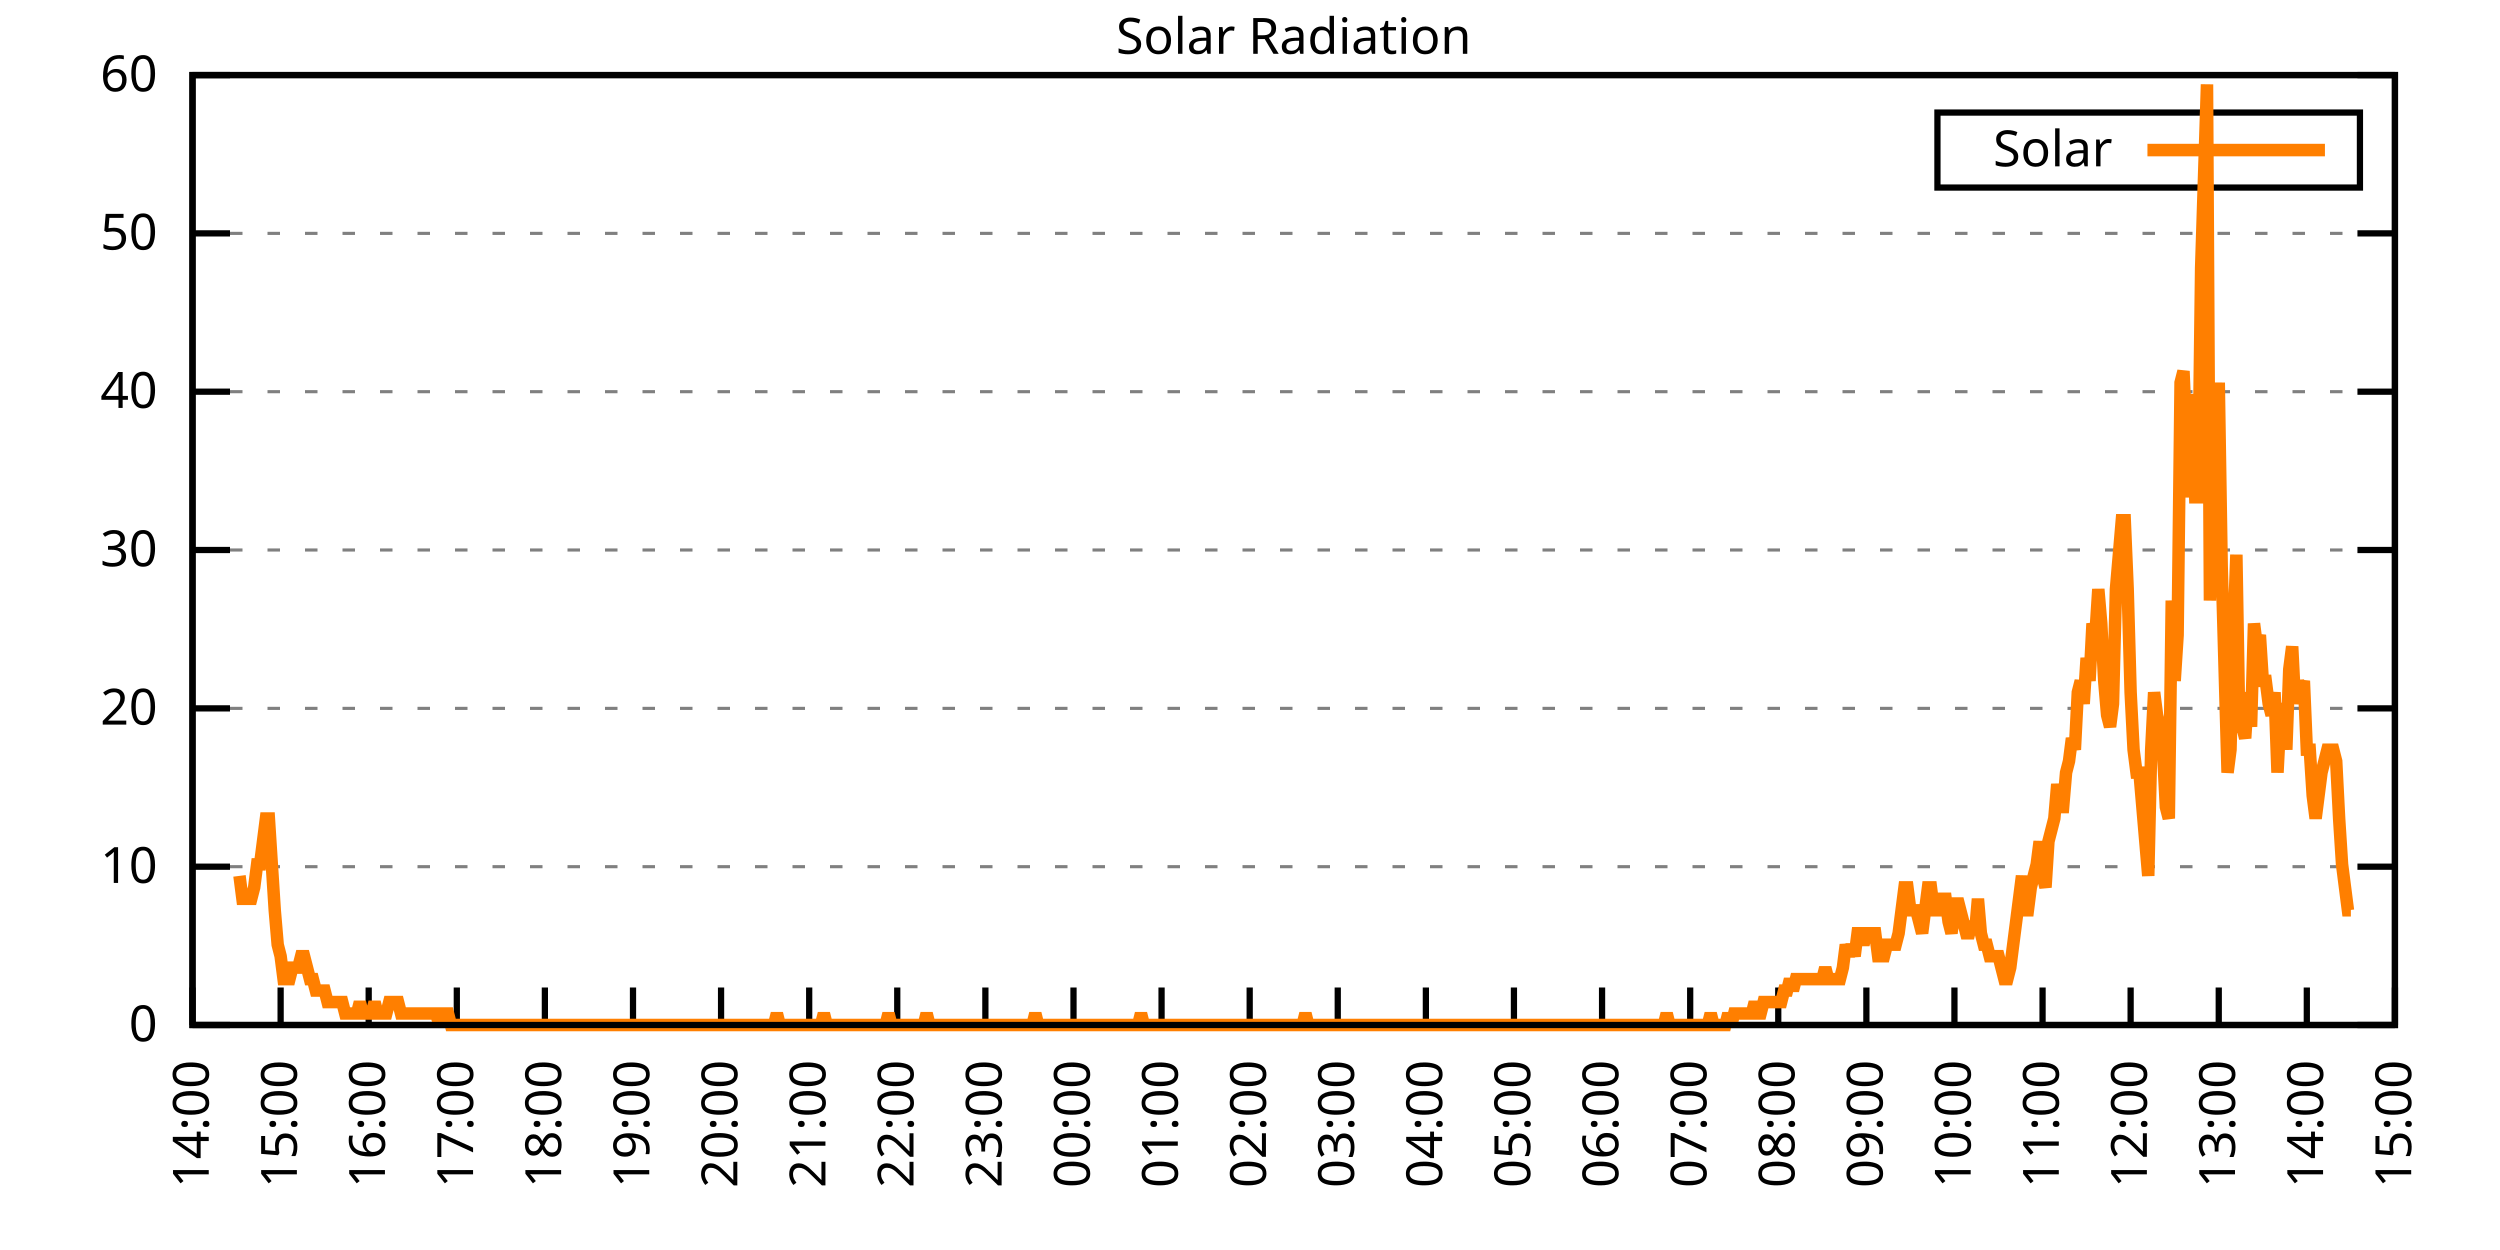
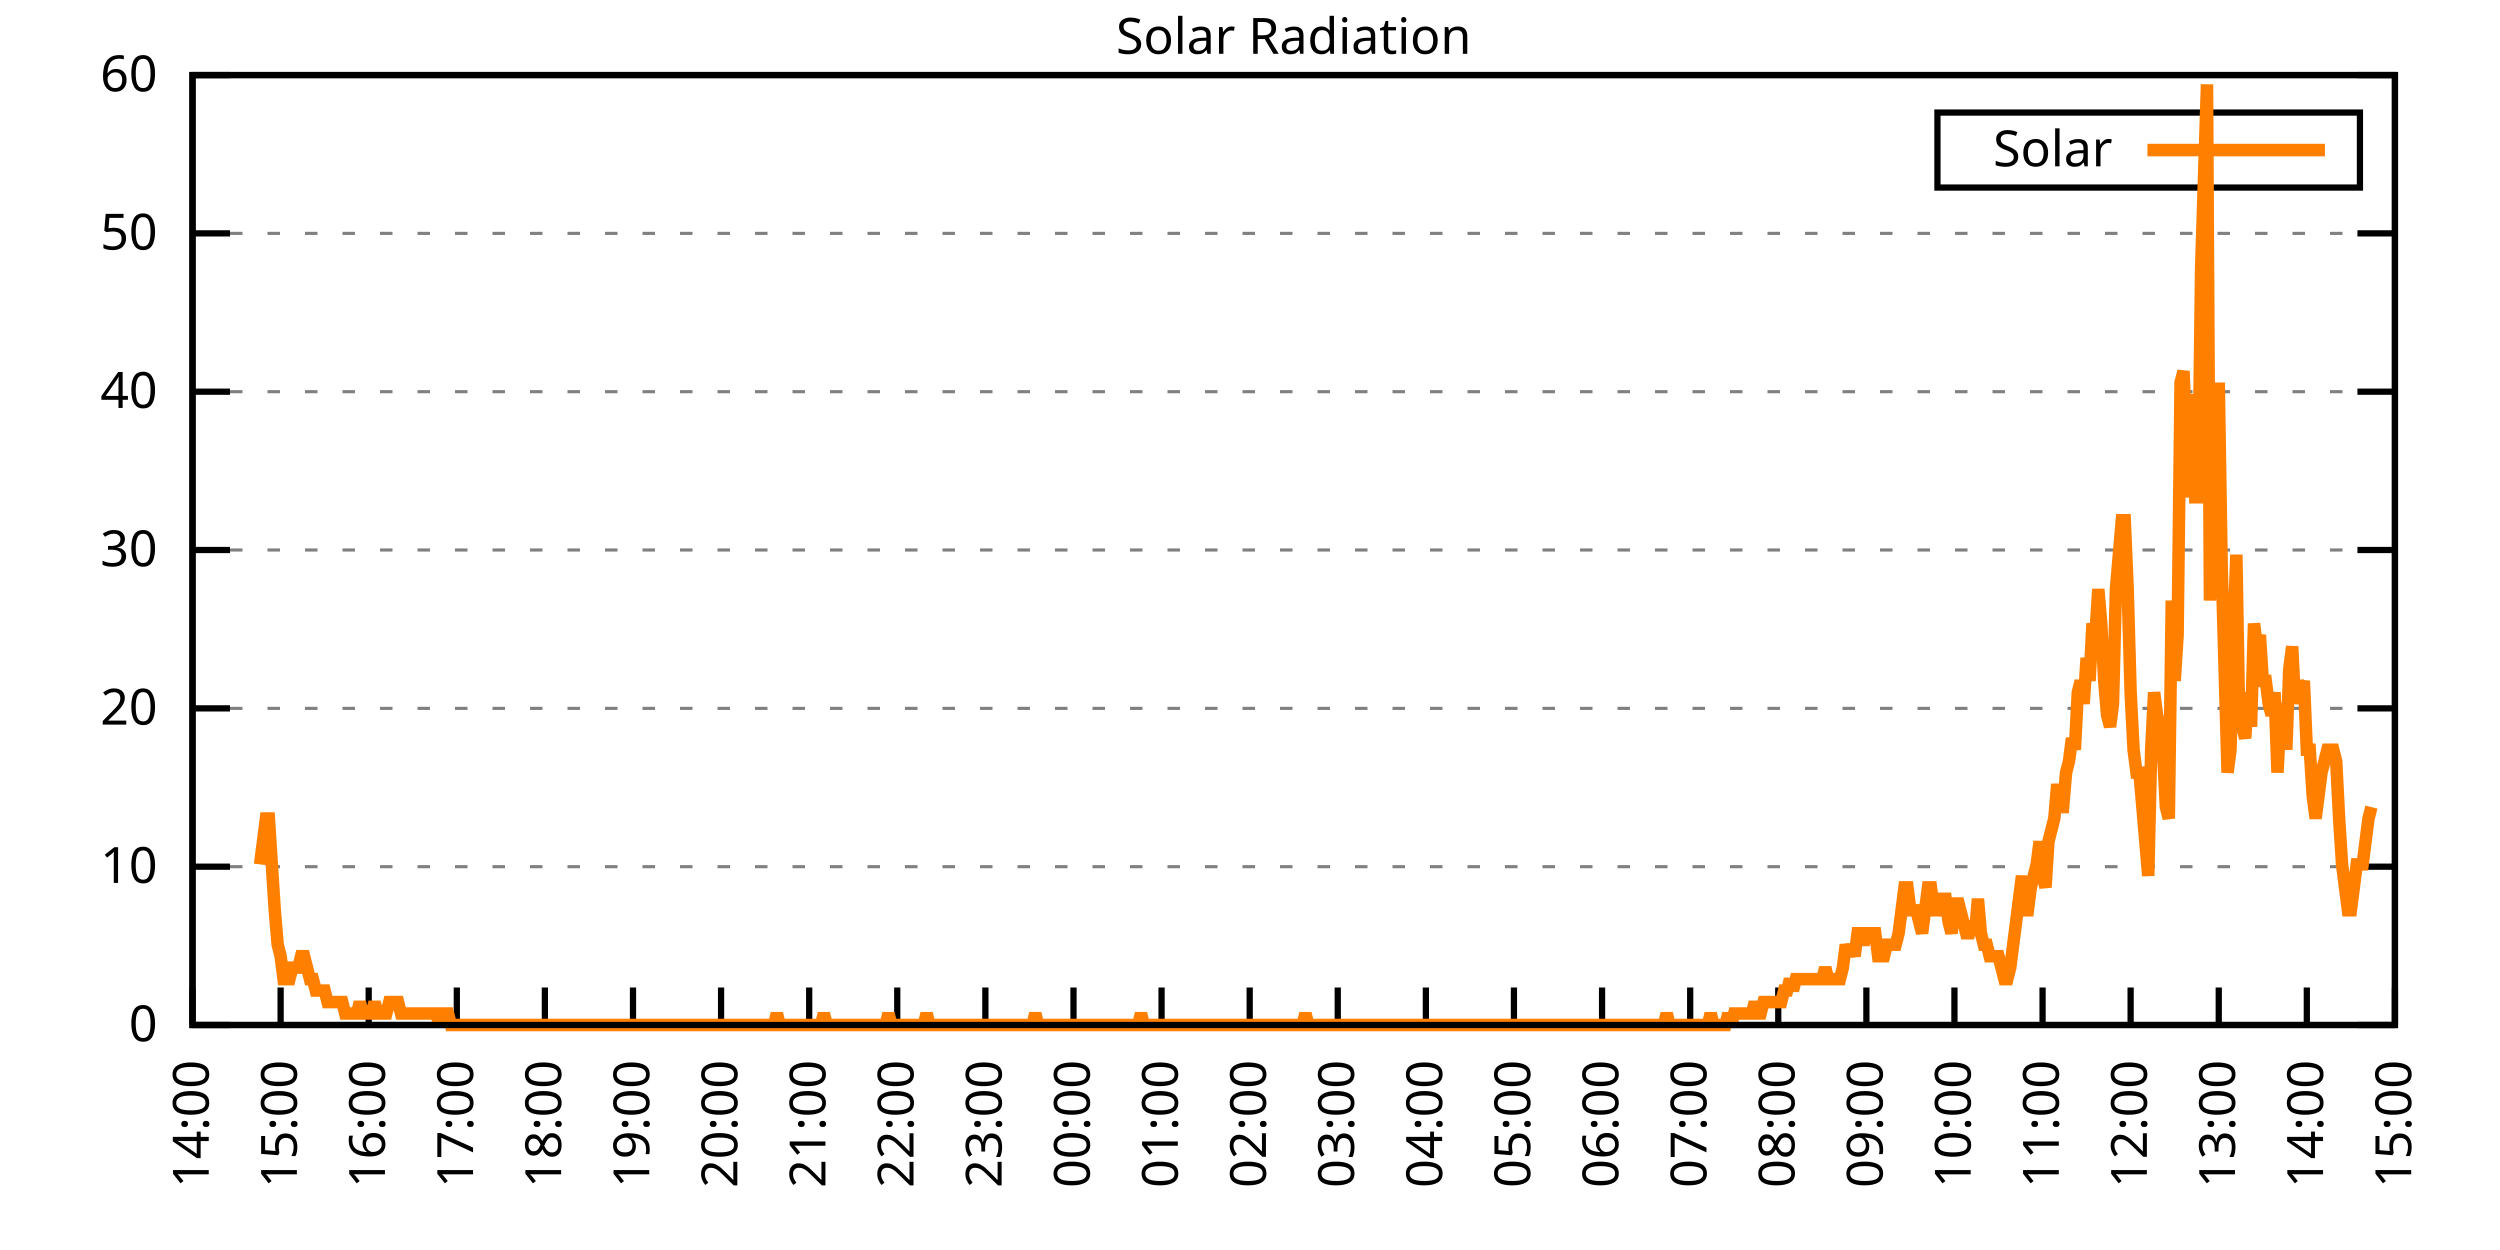
<svg xmlns="http://www.w3.org/2000/svg" xmlns:xlink="http://www.w3.org/1999/xlink" width="400" height="200" viewBox="0 0 400 200">
  <g id="gnuplot_canvas">
    <rect x="0" y="0" width="400" height="200" fill="none" />
    <defs>
      <circle id="gpDot" r="0.5" stroke-width="0.5" stroke="currentColor" />
      <path id="gpPt0" stroke-width="0.333" stroke="currentColor" d="M-1,0 h2 M0,-1 v2" />
      <path id="gpPt1" stroke-width="0.333" stroke="currentColor" d="M-1,-1 L1,1 M1,-1 L-1,1" />
      <path id="gpPt2" stroke-width="0.333" stroke="currentColor" d="M-1,0 L1,0 M0,-1 L0,1 M-1,-1 L1,1 M-1,1 L1,-1" />
      <rect id="gpPt3" stroke-width="0.333" stroke="currentColor" x="-1" y="-1" width="2" height="2" />
      <rect id="gpPt4" stroke-width="0.333" stroke="currentColor" fill="currentColor" x="-1" y="-1" width="2" height="2" />
      <circle id="gpPt5" stroke-width="0.333" stroke="currentColor" cx="0" cy="0" r="1" />
      <use xlink:href="#gpPt5" id="gpPt6" fill="currentColor" stroke="none" />
      <path id="gpPt7" stroke-width="0.333" stroke="currentColor" d="M0,-1.33 L-1.33,0.67 L1.33,0.67 z" />
      <use xlink:href="#gpPt7" id="gpPt8" fill="currentColor" stroke="none" />
      <use xlink:href="#gpPt7" id="gpPt9" stroke="currentColor" transform="rotate(180)" />
      <use xlink:href="#gpPt9" id="gpPt10" fill="currentColor" stroke="none" />
      <use xlink:href="#gpPt3" id="gpPt11" stroke="currentColor" transform="rotate(45)" />
      <use xlink:href="#gpPt11" id="gpPt12" fill="currentColor" stroke="none" />
      <path id="gpPt13" stroke-width="0.333" stroke="currentColor" d="M0,1.330 L1.265,0.411 L0.782,-1.067 L-0.782,-1.076 L-1.265,0.411 z" />
      <use xlink:href="#gpPt13" id="gpPt14" fill="currentColor" stroke="none" />
      <filter id="textbox" filterUnits="objectBoundingBox" x="0" y="0" height="1" width="1">
        <feFlood flood-color="white" flood-opacity="1" result="bgnd" />
        <feComposite in="SourceGraphic" in2="bgnd" operator="atop" />
      </filter>
      <filter id="greybox" filterUnits="objectBoundingBox" x="0" y="0" height="1" width="1">
        <feFlood flood-color="lightgrey" flood-opacity="1" result="grey" />
        <feComposite in="SourceGraphic" in2="grey" operator="atop" />
      </filter>
    </defs>
    <g fill="none" color="white" stroke="currentColor" stroke-width="1.00" stroke-linecap="butt" stroke-linejoin="miter">
</g>
    <g fill="none" color="black" stroke="currentColor" stroke-width="1.00" stroke-linecap="butt" stroke-linejoin="miter">
      <g stroke="none" shape-rendering="crispEdges">
        <polygon fill="rgb(255, 255, 255)" points="30.80,164.00 383.18,164.00 383.18,12.02 30.80,12.02 " />
      </g>
    </g>
    <g fill="none" color="black" stroke="currentColor" stroke-width="1.00" stroke-linecap="butt" stroke-linejoin="miter">
</g>
    <g fill="none" color="black" stroke="black" stroke-width="0.50" stroke-linecap="butt" stroke-linejoin="miter">
</g>
    <g fill="none" color="gray" stroke="currentColor" stroke-width="0.50" stroke-linecap="butt" stroke-linejoin="miter">
      <path stroke="gray" stroke-dasharray="2,4" class="gridline" d="M30.80,164.00 L383.19,164.00  " />
    </g>
    <g fill="none" color="gray" stroke="gray" stroke-width="1.00" stroke-linecap="butt" stroke-linejoin="miter">
</g>
    <g fill="none" color="black" stroke="currentColor" stroke-width="1.00" stroke-linecap="butt" stroke-linejoin="miter">
      <path stroke="black" d="M30.80,164.00 L36.80,164.00 M383.19,164.00 L377.19,164.00  " />
      <g transform="translate(25.20,166.60)" stroke="none" fill="black" font-family="Sans" font-size="8.00" text-anchor="end">
        <text>
          <tspan font-family="Sans"> 0</tspan>
        </text>
      </g>
    </g>
    <g fill="none" color="black" stroke="currentColor" stroke-width="1.00" stroke-linecap="butt" stroke-linejoin="miter">
</g>
    <g fill="none" color="black" stroke="black" stroke-width="0.50" stroke-linecap="butt" stroke-linejoin="miter">
</g>
    <g fill="none" color="gray" stroke="currentColor" stroke-width="0.50" stroke-linecap="butt" stroke-linejoin="miter">
      <path stroke="gray" stroke-dasharray="2,4" class="gridline" d="M30.80,138.67 L383.19,138.67  " />
    </g>
    <g fill="none" color="gray" stroke="gray" stroke-width="1.00" stroke-linecap="butt" stroke-linejoin="miter">
</g>
    <g fill="none" color="black" stroke="currentColor" stroke-width="1.00" stroke-linecap="butt" stroke-linejoin="miter">
      <path stroke="black" d="M30.80,138.67 L36.80,138.67 M383.19,138.67 L377.19,138.67  " />
      <g transform="translate(25.20,141.27)" stroke="none" fill="black" font-family="Sans" font-size="8.00" text-anchor="end">
        <text>
          <tspan font-family="Sans"> 10</tspan>
        </text>
      </g>
    </g>
    <g fill="none" color="black" stroke="currentColor" stroke-width="1.00" stroke-linecap="butt" stroke-linejoin="miter">
</g>
    <g fill="none" color="black" stroke="black" stroke-width="0.50" stroke-linecap="butt" stroke-linejoin="miter">
</g>
    <g fill="none" color="gray" stroke="currentColor" stroke-width="0.50" stroke-linecap="butt" stroke-linejoin="miter">
      <path stroke="gray" stroke-dasharray="2,4" class="gridline" d="M30.80,113.34 L383.19,113.34  " />
    </g>
    <g fill="none" color="gray" stroke="gray" stroke-width="1.00" stroke-linecap="butt" stroke-linejoin="miter">
</g>
    <g fill="none" color="black" stroke="currentColor" stroke-width="1.00" stroke-linecap="butt" stroke-linejoin="miter">
      <path stroke="black" d="M30.80,113.34 L36.80,113.34 M383.19,113.34 L377.19,113.34  " />
      <g transform="translate(25.20,115.94)" stroke="none" fill="black" font-family="Sans" font-size="8.00" text-anchor="end">
        <text>
          <tspan font-family="Sans"> 20</tspan>
        </text>
      </g>
    </g>
    <g fill="none" color="black" stroke="currentColor" stroke-width="1.00" stroke-linecap="butt" stroke-linejoin="miter">
</g>
    <g fill="none" color="black" stroke="black" stroke-width="0.50" stroke-linecap="butt" stroke-linejoin="miter">
</g>
    <g fill="none" color="gray" stroke="currentColor" stroke-width="0.50" stroke-linecap="butt" stroke-linejoin="miter">
      <path stroke="gray" stroke-dasharray="2,4" class="gridline" d="M30.80,88.00 L383.19,88.00  " />
    </g>
    <g fill="none" color="gray" stroke="gray" stroke-width="1.00" stroke-linecap="butt" stroke-linejoin="miter">
</g>
    <g fill="none" color="black" stroke="currentColor" stroke-width="1.00" stroke-linecap="butt" stroke-linejoin="miter">
      <path stroke="black" d="M30.80,88.00 L36.80,88.00 M383.19,88.00 L377.19,88.00  " />
      <g transform="translate(25.20,90.60)" stroke="none" fill="black" font-family="Sans" font-size="8.00" text-anchor="end">
        <text>
          <tspan font-family="Sans"> 30</tspan>
        </text>
      </g>
    </g>
    <g fill="none" color="black" stroke="currentColor" stroke-width="1.00" stroke-linecap="butt" stroke-linejoin="miter">
</g>
    <g fill="none" color="black" stroke="black" stroke-width="0.50" stroke-linecap="butt" stroke-linejoin="miter">
</g>
    <g fill="none" color="gray" stroke="currentColor" stroke-width="0.50" stroke-linecap="butt" stroke-linejoin="miter">
      <path stroke="gray" stroke-dasharray="2,4" class="gridline" d="M30.80,62.67 L383.19,62.67  " />
    </g>
    <g fill="none" color="gray" stroke="gray" stroke-width="1.00" stroke-linecap="butt" stroke-linejoin="miter">
</g>
    <g fill="none" color="black" stroke="currentColor" stroke-width="1.00" stroke-linecap="butt" stroke-linejoin="miter">
      <path stroke="black" d="M30.80,62.67 L36.80,62.67 M383.19,62.67 L377.19,62.67  " />
      <g transform="translate(25.20,65.27)" stroke="none" fill="black" font-family="Sans" font-size="8.00" text-anchor="end">
        <text>
          <tspan font-family="Sans"> 40</tspan>
        </text>
      </g>
    </g>
    <g fill="none" color="black" stroke="currentColor" stroke-width="1.00" stroke-linecap="butt" stroke-linejoin="miter">
</g>
    <g fill="none" color="black" stroke="black" stroke-width="0.50" stroke-linecap="butt" stroke-linejoin="miter">
</g>
    <g fill="none" color="gray" stroke="currentColor" stroke-width="0.50" stroke-linecap="butt" stroke-linejoin="miter">
      <path stroke="gray" stroke-dasharray="2,4" class="gridline" d="M30.80,37.34 L383.19,37.34  " />
    </g>
    <g fill="none" color="gray" stroke="gray" stroke-width="1.00" stroke-linecap="butt" stroke-linejoin="miter">
</g>
    <g fill="none" color="black" stroke="currentColor" stroke-width="1.00" stroke-linecap="butt" stroke-linejoin="miter">
      <path stroke="black" d="M30.80,37.34 L36.80,37.34 M383.19,37.34 L377.19,37.34  " />
      <g transform="translate(25.20,39.94)" stroke="none" fill="black" font-family="Sans" font-size="8.00" text-anchor="end">
        <text>
          <tspan font-family="Sans"> 50</tspan>
        </text>
      </g>
    </g>
    <g fill="none" color="black" stroke="currentColor" stroke-width="1.00" stroke-linecap="butt" stroke-linejoin="miter">
</g>
    <g fill="none" color="black" stroke="black" stroke-width="0.50" stroke-linecap="butt" stroke-linejoin="miter">
</g>
    <g fill="none" color="gray" stroke="currentColor" stroke-width="0.50" stroke-linecap="butt" stroke-linejoin="miter">
      <path stroke="gray" stroke-dasharray="2,4" class="gridline" d="M30.80,12.01 L383.19,12.01  " />
    </g>
    <g fill="none" color="gray" stroke="gray" stroke-width="1.00" stroke-linecap="butt" stroke-linejoin="miter">
</g>
    <g fill="none" color="black" stroke="currentColor" stroke-width="1.00" stroke-linecap="butt" stroke-linejoin="miter">
      <path stroke="black" d="M30.80,12.01 L36.80,12.01 M383.19,12.01 L377.19,12.01  " />
      <g transform="translate(25.20,14.61)" stroke="none" fill="black" font-family="Sans" font-size="8.00" text-anchor="end">
        <text>
          <tspan font-family="Sans"> 60</tspan>
        </text>
      </g>
    </g>
    <g fill="none" color="black" stroke="currentColor" stroke-width="1.00" stroke-linecap="butt" stroke-linejoin="miter">
      <path stroke="black" d="M30.80,164.00 L30.80,158.00  " />
      <g transform="translate(33.40,169.60) rotate(270.00)" stroke="none" fill="black" font-family="Sans" font-size="8.00" text-anchor="end">
        <text>
          <tspan font-family="Sans">14:00</tspan>
        </text>
      </g>
    </g>
    <g fill="none" color="black" stroke="currentColor" stroke-width="1.00" stroke-linecap="butt" stroke-linejoin="miter">
      <path stroke="black" d="M44.90,164.00 L44.90,158.00  " />
      <g transform="translate(47.50,169.60) rotate(270.00)" stroke="none" fill="black" font-family="Sans" font-size="8.00" text-anchor="end">
        <text>
          <tspan font-family="Sans">15:00</tspan>
        </text>
      </g>
    </g>
    <g fill="none" color="black" stroke="currentColor" stroke-width="1.00" stroke-linecap="butt" stroke-linejoin="miter">
      <path stroke="black" d="M58.99,164.00 L58.99,158.00  " />
      <g transform="translate(61.59,169.60) rotate(270.00)" stroke="none" fill="black" font-family="Sans" font-size="8.00" text-anchor="end">
        <text>
          <tspan font-family="Sans">16:00</tspan>
        </text>
      </g>
    </g>
    <g fill="none" color="black" stroke="currentColor" stroke-width="1.00" stroke-linecap="butt" stroke-linejoin="miter">
      <path stroke="black" d="M73.09,164.00 L73.09,158.00  " />
      <g transform="translate(75.69,169.60) rotate(270.00)" stroke="none" fill="black" font-family="Sans" font-size="8.00" text-anchor="end">
        <text>
          <tspan font-family="Sans">17:00</tspan>
        </text>
      </g>
    </g>
    <g fill="none" color="black" stroke="currentColor" stroke-width="1.00" stroke-linecap="butt" stroke-linejoin="miter">
      <path stroke="black" d="M87.18,164.00 L87.18,158.00  " />
      <g transform="translate(89.78,169.60) rotate(270.00)" stroke="none" fill="black" font-family="Sans" font-size="8.00" text-anchor="end">
        <text>
          <tspan font-family="Sans">18:00</tspan>
        </text>
      </g>
    </g>
    <g fill="none" color="black" stroke="currentColor" stroke-width="1.00" stroke-linecap="butt" stroke-linejoin="miter">
      <path stroke="black" d="M101.28,164.00 L101.28,158.00  " />
      <g transform="translate(103.88,169.60) rotate(270.00)" stroke="none" fill="black" font-family="Sans" font-size="8.00" text-anchor="end">
        <text>
          <tspan font-family="Sans">19:00</tspan>
        </text>
      </g>
    </g>
    <g fill="none" color="black" stroke="currentColor" stroke-width="1.00" stroke-linecap="butt" stroke-linejoin="miter">
      <path stroke="black" d="M115.37,164.00 L115.37,158.00  " />
      <g transform="translate(117.97,169.60) rotate(270.00)" stroke="none" fill="black" font-family="Sans" font-size="8.00" text-anchor="end">
        <text>
          <tspan font-family="Sans">20:00</tspan>
        </text>
      </g>
    </g>
    <g fill="none" color="black" stroke="currentColor" stroke-width="1.00" stroke-linecap="butt" stroke-linejoin="miter">
      <path stroke="black" d="M129.47,164.00 L129.47,158.00  " />
      <g transform="translate(132.07,169.60) rotate(270.00)" stroke="none" fill="black" font-family="Sans" font-size="8.00" text-anchor="end">
        <text>
          <tspan font-family="Sans">21:00</tspan>
        </text>
      </g>
    </g>
    <g fill="none" color="black" stroke="currentColor" stroke-width="1.00" stroke-linecap="butt" stroke-linejoin="miter">
      <path stroke="black" d="M143.56,164.00 L143.56,158.00  " />
      <g transform="translate(146.16,169.60) rotate(270.00)" stroke="none" fill="black" font-family="Sans" font-size="8.00" text-anchor="end">
        <text>
          <tspan font-family="Sans">22:00</tspan>
        </text>
      </g>
    </g>
    <g fill="none" color="black" stroke="currentColor" stroke-width="1.00" stroke-linecap="butt" stroke-linejoin="miter">
      <path stroke="black" d="M157.66,164.00 L157.66,158.00  " />
      <g transform="translate(160.26,169.60) rotate(270.00)" stroke="none" fill="black" font-family="Sans" font-size="8.00" text-anchor="end">
        <text>
          <tspan font-family="Sans">23:00</tspan>
        </text>
      </g>
    </g>
    <g fill="none" color="black" stroke="currentColor" stroke-width="1.00" stroke-linecap="butt" stroke-linejoin="miter">
      <path stroke="black" d="M171.76,164.00 L171.76,158.00  " />
      <g transform="translate(174.36,169.60) rotate(270.00)" stroke="none" fill="black" font-family="Sans" font-size="8.00" text-anchor="end">
        <text>
          <tspan font-family="Sans">00:00</tspan>
        </text>
      </g>
    </g>
    <g fill="none" color="black" stroke="currentColor" stroke-width="1.00" stroke-linecap="butt" stroke-linejoin="miter">
      <path stroke="black" d="M185.85,164.00 L185.85,158.00  " />
      <g transform="translate(188.45,169.60) rotate(270.00)" stroke="none" fill="black" font-family="Sans" font-size="8.00" text-anchor="end">
        <text>
          <tspan font-family="Sans">01:00</tspan>
        </text>
      </g>
    </g>
    <g fill="none" color="black" stroke="currentColor" stroke-width="1.00" stroke-linecap="butt" stroke-linejoin="miter">
      <path stroke="black" d="M199.95,164.00 L199.95,158.00  " />
      <g transform="translate(202.55,169.60) rotate(270.00)" stroke="none" fill="black" font-family="Sans" font-size="8.00" text-anchor="end">
        <text>
          <tspan font-family="Sans">02:00</tspan>
        </text>
      </g>
    </g>
    <g fill="none" color="black" stroke="currentColor" stroke-width="1.00" stroke-linecap="butt" stroke-linejoin="miter">
      <path stroke="black" d="M214.04,164.00 L214.04,158.00  " />
      <g transform="translate(216.64,169.60) rotate(270.00)" stroke="none" fill="black" font-family="Sans" font-size="8.00" text-anchor="end">
        <text>
          <tspan font-family="Sans">03:00</tspan>
        </text>
      </g>
    </g>
    <g fill="none" color="black" stroke="currentColor" stroke-width="1.00" stroke-linecap="butt" stroke-linejoin="miter">
      <path stroke="black" d="M228.14,164.00 L228.14,158.00  " />
      <g transform="translate(230.74,169.60) rotate(270.00)" stroke="none" fill="black" font-family="Sans" font-size="8.00" text-anchor="end">
        <text>
          <tspan font-family="Sans">04:00</tspan>
        </text>
      </g>
    </g>
    <g fill="none" color="black" stroke="currentColor" stroke-width="1.00" stroke-linecap="butt" stroke-linejoin="miter">
      <path stroke="black" d="M242.23,164.00 L242.23,158.00  " />
      <g transform="translate(244.83,169.60) rotate(270.00)" stroke="none" fill="black" font-family="Sans" font-size="8.00" text-anchor="end">
        <text>
          <tspan font-family="Sans">05:00</tspan>
        </text>
      </g>
    </g>
    <g fill="none" color="black" stroke="currentColor" stroke-width="1.00" stroke-linecap="butt" stroke-linejoin="miter">
      <path stroke="black" d="M256.33,164.00 L256.33,158.00  " />
      <g transform="translate(258.93,169.60) rotate(270.00)" stroke="none" fill="black" font-family="Sans" font-size="8.00" text-anchor="end">
        <text>
          <tspan font-family="Sans">06:00</tspan>
        </text>
      </g>
    </g>
    <g fill="none" color="black" stroke="currentColor" stroke-width="1.00" stroke-linecap="butt" stroke-linejoin="miter">
      <path stroke="black" d="M270.43,164.00 L270.43,158.00  " />
      <g transform="translate(273.03,169.60) rotate(270.00)" stroke="none" fill="black" font-family="Sans" font-size="8.00" text-anchor="end">
        <text>
          <tspan font-family="Sans">07:00</tspan>
        </text>
      </g>
    </g>
    <g fill="none" color="black" stroke="currentColor" stroke-width="1.00" stroke-linecap="butt" stroke-linejoin="miter">
      <path stroke="black" d="M284.52,164.00 L284.52,158.00  " />
      <g transform="translate(287.12,169.60) rotate(270.00)" stroke="none" fill="black" font-family="Sans" font-size="8.00" text-anchor="end">
        <text>
          <tspan font-family="Sans">08:00</tspan>
        </text>
      </g>
    </g>
    <g fill="none" color="black" stroke="currentColor" stroke-width="1.00" stroke-linecap="butt" stroke-linejoin="miter">
      <path stroke="black" d="M298.62,164.00 L298.62,158.00  " />
      <g transform="translate(301.22,169.60) rotate(270.00)" stroke="none" fill="black" font-family="Sans" font-size="8.00" text-anchor="end">
        <text>
          <tspan font-family="Sans">09:00</tspan>
        </text>
      </g>
    </g>
    <g fill="none" color="black" stroke="currentColor" stroke-width="1.00" stroke-linecap="butt" stroke-linejoin="miter">
      <path stroke="black" d="M312.71,164.00 L312.71,158.00  " />
      <g transform="translate(315.31,169.60) rotate(270.00)" stroke="none" fill="black" font-family="Sans" font-size="8.00" text-anchor="end">
        <text>
          <tspan font-family="Sans">10:00</tspan>
        </text>
      </g>
    </g>
    <g fill="none" color="black" stroke="currentColor" stroke-width="1.00" stroke-linecap="butt" stroke-linejoin="miter">
      <path stroke="black" d="M326.81,164.00 L326.81,158.00  " />
      <g transform="translate(329.41,169.60) rotate(270.00)" stroke="none" fill="black" font-family="Sans" font-size="8.00" text-anchor="end">
        <text>
          <tspan font-family="Sans">11:00</tspan>
        </text>
      </g>
    </g>
    <g fill="none" color="black" stroke="currentColor" stroke-width="1.00" stroke-linecap="butt" stroke-linejoin="miter">
      <path stroke="black" d="M340.90,164.00 L340.90,158.00  " />
      <g transform="translate(343.50,169.60) rotate(270.00)" stroke="none" fill="black" font-family="Sans" font-size="8.00" text-anchor="end">
        <text>
          <tspan font-family="Sans">12:00</tspan>
        </text>
      </g>
    </g>
    <g fill="none" color="black" stroke="currentColor" stroke-width="1.00" stroke-linecap="butt" stroke-linejoin="miter">
      <path stroke="black" d="M355.00,164.00 L355.00,158.00  " />
      <g transform="translate(357.60,169.60) rotate(270.00)" stroke="none" fill="black" font-family="Sans" font-size="8.00" text-anchor="end">
        <text>
          <tspan font-family="Sans">13:00</tspan>
        </text>
      </g>
    </g>
    <g fill="none" color="black" stroke="currentColor" stroke-width="1.00" stroke-linecap="butt" stroke-linejoin="miter">
      <path stroke="black" d="M369.09,164.00 L369.09,158.00  " />
      <g transform="translate(371.69,169.60) rotate(270.00)" stroke="none" fill="black" font-family="Sans" font-size="8.00" text-anchor="end">
        <text>
          <tspan font-family="Sans">14:00</tspan>
        </text>
      </g>
    </g>
    <g fill="none" color="black" stroke="currentColor" stroke-width="1.00" stroke-linecap="butt" stroke-linejoin="miter">
      <path stroke="black" d="M383.19,164.00 L383.19,158.00  " />
      <g transform="translate(385.79,169.60) rotate(270.00)" stroke="none" fill="black" font-family="Sans" font-size="8.00" text-anchor="end">
        <text>
          <tspan font-family="Sans">15:00</tspan>
        </text>
      </g>
    </g>
    <g fill="none" color="black" stroke="currentColor" stroke-width="1.00" stroke-linecap="butt" stroke-linejoin="miter">
</g>
    <g fill="none" color="black" stroke="currentColor" stroke-width="1.00" stroke-linecap="butt" stroke-linejoin="miter">
      <path stroke="black" d="M30.80,12.01 L30.80,164.00 L383.19,164.00 L383.19,12.01 L30.80,12.01 Z  " />
    </g>
    <g fill="none" color="black" stroke="currentColor" stroke-width="1.00" stroke-linecap="butt" stroke-linejoin="miter">
</g>
    <g fill="none" color="black" stroke="currentColor" stroke-width="1.00" stroke-linecap="butt" stroke-linejoin="miter">
      <path stroke="black" d="M309.99,30.01 L309.99,18.01 L377.59,18.01 L377.59,30.01 L309.99,30.01 Z  " />
    </g>
    <g id="Solar_Radiation_plot_1">
      <g fill="none" color="white" stroke="black" stroke-width="2.00" stroke-linecap="butt" stroke-linejoin="miter">
</g>
      <g fill="none" color="black" stroke="currentColor" stroke-width="2.00" stroke-linecap="butt" stroke-linejoin="miter">
        <g transform="translate(337.99,26.61)" stroke="none" fill="black" font-family="Sans" font-size="8.00" text-anchor="end">
          <text>
            <tspan font-family="Sans">Solar</tspan>
          </text>
        </g>
      </g>
      <g fill="none" color="black" stroke="currentColor" stroke-width="2.00" stroke-linecap="butt" stroke-linejoin="miter">
-         <path stroke="rgb(255, 127,   0)" d="M343.59,24.01 L371.99,24.01 M38.32,140.14 L38.79,143.81 L39.26,143.81 L39.73,143.81 L40.20,143.81 L40.67,141.98   L41.14,138.30 L41.61,138.30 L42.08,134.63 L42.55,130.96 L43.02,130.96 L43.49,138.30 L43.96,145.65 L44.43,151.15   L44.90,152.99 L45.37,156.66 L45.84,156.66 L46.31,156.66 L46.78,154.82 L47.24,154.82 L47.71,154.82 L48.18,152.99   L48.65,152.99 L49.12,154.82 L49.59,156.66 L50.06,156.66 L50.53,158.49 L51.00,158.49 L51.47,158.49 L51.94,158.49   L52.41,160.33 L52.88,160.33 L53.35,160.33 L53.82,160.33 L54.29,160.33 L54.76,160.33 L55.23,162.16 L55.70,162.16   L56.17,162.16 L56.64,162.16 L57.11,162.16 L57.58,160.33 L58.05,162.16 L58.52,162.16 L58.99,162.16 L59.46,162.16   L59.93,160.33 L60.40,162.16 L60.87,162.16 L61.34,162.16 L61.81,162.16 L62.28,160.33 L62.75,160.33 L63.22,160.33   L63.69,160.33 L64.16,162.16 L64.63,162.16 L65.10,162.16 L65.57,162.16 L66.04,162.16 L66.51,162.16 L66.98,162.16   L67.45,162.16 L67.92,162.16 L68.39,162.16 L68.86,162.16 L69.33,162.16 L69.80,162.16 L70.27,164.00 L70.74,162.16   L71.21,162.16 L71.68,162.16 L72.15,164.00 L72.62,164.00 L73.09,164.00 L73.56,164.00 L74.03,164.00 L74.50,164.00   L74.97,164.00 L75.44,164.00 L75.91,164.00 L76.38,164.00 L76.85,164.00 L77.32,164.00 L77.79,164.00 L78.26,164.00   L78.73,164.00 L79.19,164.00 L79.66,164.00 L80.13,164.00 L80.60,164.00 L81.07,164.00 L81.54,164.00 L82.01,164.00   L82.48,164.00 L82.95,164.00 L83.42,164.00 L83.89,164.00 L84.36,164.00 L84.83,164.00 L85.30,164.00 L85.77,164.00   L86.24,164.00 L86.71,164.00 L87.18,164.00 L87.65,164.00 L88.12,164.00 L88.59,164.00 L89.06,164.00 L89.53,164.00   L90.00,164.00 L90.47,164.00 L90.94,164.00 L91.41,164.00 L91.88,164.00 L92.35,164.00 L92.82,164.00 L93.29,164.00   L93.76,164.00 L94.23,164.00 L94.70,164.00 L95.17,164.00 L95.64,164.00 L96.11,164.00 L96.58,164.00 L97.05,164.00   L97.52,164.00 L97.99,164.00 L98.46,164.00 L98.93,164.00 L99.40,164.00 L99.87,164.00 L100.34,164.00 L100.81,164.00   L101.28,164.00 L101.75,164.00 L102.22,164.00 L102.69,164.00 L103.16,164.00 L103.63,164.00 L104.10,164.00 L104.57,164.00   L105.04,164.00 L105.51,164.00 L105.98,164.00 L106.45,164.00 L106.92,164.00 L107.39,164.00 L107.86,164.00 L108.33,164.00   L108.80,164.00 L109.27,164.00 L109.74,164.00 L110.21,164.00 L110.68,164.00 L111.14,164.00 L111.61,164.00 L112.08,164.00   L112.55,164.00 L113.02,164.00 L113.49,164.00 L113.96,164.00 L114.43,164.00 L114.90,164.00 L115.37,164.00 L115.84,164.00   L116.31,164.00 L116.78,164.00 L117.25,164.00 L117.72,164.00 L118.19,164.00 L118.66,164.00 L119.13,164.00 L119.60,164.00   L120.07,164.00 L120.54,164.00 L121.01,164.00 L121.48,164.00 L121.95,164.00 L122.42,164.00 L122.89,164.00 L123.36,164.00   L123.83,164.00 L124.30,162.16 L124.77,164.00 L125.24,164.00 L125.71,164.00 L126.18,164.00 L126.65,164.00 L127.12,164.00   L127.59,164.00 L128.06,164.00 L128.53,164.00 L129.00,164.00 L129.47,164.00 L129.94,164.00 L130.41,164.00 L130.88,164.00   L131.35,164.00 L131.82,162.16 L132.29,164.00 L132.76,164.00 L133.23,164.00 L133.70,164.00 L134.17,164.00 L134.64,164.00   L135.11,164.00 L135.58,164.00 L136.05,164.00 L136.52,164.00 L136.99,164.00 L137.46,164.00 L137.93,164.00 L138.40,164.00   L138.87,164.00 L139.34,164.00 L139.81,164.00 L140.28,164.00 L140.75,164.00 L141.22,164.00 L141.69,164.00 L142.16,162.16   L142.63,164.00 L143.09,164.00 L143.56,164.00 L144.03,164.00 L144.50,164.00 L144.97,164.00 L145.44,164.00 L145.91,164.00   L146.38,164.00 L146.85,164.00 L147.32,164.00 L147.79,164.00 L148.26,162.16 L148.73,164.00 L149.20,164.00 L149.67,164.00   L150.14,164.00 L150.61,164.00 L151.08,164.00 L151.55,164.00 L152.02,164.00 L152.49,164.00 L152.96,164.00 L153.43,164.00   L153.90,164.00 L154.37,164.00 L154.84,164.00 L155.31,164.00 L155.78,164.00 L156.25,164.00 L156.72,164.00 L157.19,164.00   L157.66,164.00 L158.13,164.00 L158.60,164.00 L159.07,164.00 L159.54,164.00 L160.01,164.00 L160.48,164.00 L160.95,164.00   L161.42,164.00 L161.89,164.00 L162.36,164.00 L162.83,164.00 L163.30,164.00 L163.77,164.00 L164.24,164.00 L164.71,164.00   L165.18,164.00 L165.65,162.16 L166.12,164.00 L166.59,164.00 L167.06,164.00 L167.53,164.00 L168.00,164.00 L168.47,164.00   L168.94,164.00 L169.41,164.00 L169.88,164.00 L170.35,164.00 L170.82,164.00 L171.29,164.00 L171.76,164.00 L172.23,164.00   L172.70,164.00 L173.17,164.00 L173.64,164.00 L174.11,164.00 L174.58,164.00 L175.04,164.00 L175.51,164.00 L175.98,164.00   L176.45,164.00 L176.92,164.00 L177.39,164.00 L177.86,164.00 L178.33,164.00 L178.80,164.00 L179.27,164.00 L179.74,164.00   L180.21,164.00 L180.68,164.00 L181.15,164.00 L181.62,164.00 L182.09,164.00 L182.56,162.16 L183.03,164.00 L183.50,164.00   L183.97,164.00 L184.44,164.00 L184.91,164.00 L185.38,164.00 L185.85,164.00 L186.32,164.00 L186.79,164.00 L187.26,164.00   L187.73,164.00 L188.20,164.00 L188.67,164.00 L189.14,164.00 L189.61,164.00 L190.08,164.00 L190.55,164.00 L191.02,164.00   L191.49,164.00 L191.96,164.00 L192.43,164.00 L192.90,164.00 L193.37,164.00 L193.84,164.00 L194.31,164.00 L194.78,164.00   L195.25,164.00 L195.72,164.00 L196.19,164.00 L196.66,164.00 L197.13,164.00 L197.60,164.00 L198.07,164.00 L198.54,164.00   L199.01,164.00 L199.48,164.00 L199.95,164.00 L200.42,164.00 L200.89,164.00 L201.36,164.00 L201.83,164.00 L202.30,164.00   L202.77,164.00 L203.24,164.00 L203.71,164.00 L204.18,164.00 L204.65,164.00 L205.12,164.00 L205.59,164.00 L206.06,164.00   L206.53,164.00 L207.00,164.00 L207.46,164.00 L207.93,164.00 L208.40,164.00 L208.87,162.16 L209.34,164.00 L209.81,164.00   L210.28,164.00 L210.75,164.00 L211.22,164.00 L211.69,164.00 L212.16,164.00 L212.63,164.00 L213.10,164.00 L213.57,164.00   L214.04,164.00 L214.51,164.00 L214.98,164.00 L215.45,164.00 L215.92,164.00 L216.39,164.00 L216.86,164.00 L217.33,164.00   L217.80,164.00 L218.27,164.00 L218.74,164.00 L219.21,164.00 L219.68,164.00 L220.15,164.00 L220.62,164.00 L221.09,164.00   L221.56,164.00 L222.03,164.00 L222.50,164.00 L222.97,164.00 L223.44,164.00 L223.91,164.00 L224.38,164.00 L224.85,164.00   L225.32,164.00 L225.79,164.00 L226.26,164.00 L226.73,164.00 L227.20,164.00 L227.67,164.00 L228.14,164.00 L228.61,164.00   L229.08,164.00 L229.55,164.00 L230.02,164.00 L230.49,164.00 L230.96,164.00 L231.43,164.00 L231.90,164.00 L232.37,164.00   L232.84,164.00 L233.31,164.00 L233.78,164.00 L234.25,164.00 L234.72,164.00 L235.19,164.00 L235.66,164.00 L236.13,164.00   L236.60,164.00 L237.07,164.00 L237.54,164.00 L238.01,164.00 L238.48,164.00 L238.95,164.00 L239.41,164.00 L239.88,164.00   L240.35,164.00 L240.82,164.00 L241.29,164.00 L241.76,164.00 L242.23,164.00 L242.70,164.00 L243.17,164.00 L243.64,164.00   L244.11,164.00 L244.58,164.00 L245.05,164.00 L245.52,164.00 L245.99,164.00 L246.46,164.00 L246.93,164.00 L247.40,164.00   L247.87,164.00 L248.34,164.00 L248.81,164.00 L249.28,164.00 L249.75,164.00 L250.22,164.00 L250.69,164.00 L251.16,164.00   L251.63,164.00 L252.10,164.00 L252.57,164.00 L253.04,164.00 L253.51,164.00 L253.98,164.00 L254.45,164.00 L254.92,164.00   L255.39,164.00 L255.86,164.00 L256.33,164.00 L256.80,164.00 L257.27,164.00 L257.74,164.00 L258.21,164.00 L258.68,164.00   L259.15,164.00 L259.62,164.00 L260.09,164.00 L260.56,164.00 L261.03,164.00 L261.50,164.00 L261.97,164.00 L262.44,164.00   L262.91,164.00 L263.38,164.00 L263.85,164.00 L264.32,164.00 L264.79,164.00 L265.26,164.00 L265.73,164.00 L266.20,164.00   L266.67,162.16 L267.14,164.00 L267.61,164.00 L268.08,164.00 L268.55,164.00 L269.02,164.00 L269.49,164.00 L269.96,164.00   L270.43,164.00 L270.90,164.00 L271.36,164.00 L271.83,164.00 L272.30,164.00 L272.77,164.00 L273.24,164.00 L273.71,162.16   L274.18,164.00 L274.65,164.00 L275.12,164.00 L275.59,164.00 L276.06,164.00 L276.53,162.16 L277.00,164.00 L277.47,162.16   L277.94,162.16 L278.41,162.16 L278.88,162.16 L279.35,162.16 L279.82,162.16 L280.29,162.16 L280.76,160.33 L281.23,162.16   L281.70,162.16 L282.17,160.33 L282.64,160.33 L283.11,160.33 L283.58,160.33 L284.05,160.33 L284.52,160.33 L284.99,160.33   L285.46,158.49 L285.93,158.49 L286.40,156.66 L286.87,158.49 L287.34,156.66 L287.81,156.66 L288.28,156.66 L288.75,156.66   L289.22,156.66 L289.69,156.66 L290.16,156.66 L290.63,156.66 L291.10,156.66 L291.57,156.66 L292.04,154.82 L292.51,156.66   L292.98,156.66 L293.45,156.66 L293.92,156.66 L294.39,156.66 L294.86,154.82 L295.33,151.15 L295.80,152.99 L296.27,151.15   L296.74,152.99 L297.21,149.32 L297.68,149.32 L298.15,151.15 L298.62,149.32 L299.09,149.32 L299.56,149.32 L300.03,149.32   L300.50,152.99 L300.97,152.99 L301.44,152.99 L301.91,151.15 L302.38,151.15 L302.85,151.15 L303.31,151.15 L303.78,149.32   L304.25,145.65 L304.72,141.98 L305.19,141.98 L305.66,145.65 L306.13,145.65 L306.60,145.65 L307.07,147.48 L307.54,149.32   L308.01,145.65 L308.48,141.98 L308.95,141.98 L309.42,145.65 L309.89,145.65 L310.36,145.65 L310.83,143.81 L311.30,143.81   L311.77,147.48 L312.24,149.32 L312.71,145.65 L313.18,143.81 L313.65,145.65 L314.12,147.48 L314.59,149.32 L315.06,149.32   L315.53,147.48 L316.00,149.32 L316.47,143.81 L316.94,149.32 L317.41,151.15 L317.88,151.15 L318.35,152.99 L318.82,152.99   L319.29,152.99 L319.76,152.99 L320.23,154.82 L320.70,156.66 L321.17,156.66 L321.64,154.82 L322.11,151.15 L322.58,147.48   L323.05,143.81 L323.52,140.14 L323.99,145.65 L324.46,145.65 L324.93,141.98 L325.40,140.14 L325.87,138.30 L326.34,134.63   L326.81,140.14 L327.28,141.98 L327.75,134.63 L328.22,132.80 L328.69,130.96 L329.16,125.46 L329.63,129.13 L330.10,129.13   L330.57,123.62 L331.04,121.79 L331.51,118.12 L331.98,119.95 L332.45,110.77 L332.92,108.94 L333.39,112.61 L333.86,105.27   L334.33,108.94 L334.80,99.76 L335.26,101.60 L335.73,94.26 L336.20,99.76 L336.67,108.94 L337.14,114.44 L337.61,116.28   L338.08,112.61 L338.55,94.26 L339.02,88.75 L339.49,83.24 L339.96,83.24 L340.43,94.26 L340.90,110.77 L341.37,119.95   L341.84,123.62 L342.31,123.62 L342.78,129.13 L343.25,134.63 L343.72,140.14 L344.19,119.95 L344.66,110.77 L345.13,114.44   L345.60,116.28 L346.07,119.95 L346.54,129.13 L347.01,130.96 L347.48,96.09 L347.95,108.94 L348.42,101.60 L348.89,61.22   L349.36,59.38 L349.83,70.40 L350.30,79.57 L350.77,63.05 L351.24,79.57 L351.71,79.57 L352.18,42.87 L352.65,28.18   L353.12,13.50 L353.59,96.09 L354.06,81.41 L354.53,75.90 L355.00,61.22 L355.47,90.59 L355.94,107.10 L356.41,123.62   L356.88,119.95 L357.35,101.60 L357.82,88.75 L358.29,116.28 L358.76,116.28 L359.23,118.12 L359.70,110.77 L360.17,116.28   L360.64,99.76 L361.11,103.43 L361.58,101.60 L362.05,108.94 L362.52,108.94 L362.99,112.61 L363.46,114.44 L363.93,110.77   L364.40,123.62 L364.87,114.44 L365.34,112.61 L365.81,119.95 L366.28,107.10 L366.75,103.43 L367.21,112.61 L367.68,108.94   L368.15,110.77 L368.62,108.94 L369.09,119.95 L369.56,119.95 L370.03,127.29 L370.50,130.96 L370.97,127.29 L371.44,123.62   L371.91,121.79 L372.38,119.95 L372.85,119.95 L373.32,119.95 L373.79,121.79 L374.26,130.96 L374.73,138.30 L375.20,141.98   L375.67,145.65 L376.14,145.65  " />
+         <path stroke="rgb(255, 127,   0)" d="M343.59,24.01 L371.99,24.01 M41.61,138.30 L42.08,134.63 L42.55,130.96 L43.02,130.96 L43.49,138.30 L43.96,145.65   L44.43,151.15 L44.90,152.99 L45.37,156.66 L45.84,156.66 L46.31,156.66 L46.78,154.82 L47.24,154.82 L47.71,154.82   L48.18,152.99 L48.65,152.99 L49.12,154.82 L49.59,156.66 L50.06,156.66 L50.53,158.49 L51.00,158.49 L51.47,158.49   L51.94,158.49 L52.41,160.33 L52.88,160.33 L53.35,160.33 L53.82,160.33 L54.29,160.33 L54.76,160.33 L55.23,162.16   L55.70,162.16 L56.17,162.16 L56.64,162.16 L57.11,162.16 L57.58,160.33 L58.05,162.16 L58.52,162.16 L58.99,162.16   L59.46,162.16 L59.93,160.33 L60.40,162.16 L60.87,162.16 L61.34,162.16 L61.81,162.16 L62.28,160.33 L62.75,160.33   L63.22,160.33 L63.69,160.33 L64.16,162.16 L64.63,162.16 L65.10,162.16 L65.57,162.16 L66.04,162.16 L66.51,162.16   L66.98,162.16 L67.45,162.16 L67.92,162.16 L68.39,162.16 L68.86,162.16 L69.33,162.16 L69.80,162.16 L70.27,164.00   L70.74,162.16 L71.21,162.16 L71.68,162.16 L72.15,164.00 L72.62,164.00 L73.09,164.00 L73.56,164.00 L74.03,164.00   L74.50,164.00 L74.97,164.00 L75.44,164.00 L75.91,164.00 L76.38,164.00 L76.85,164.00 L77.32,164.00 L77.79,164.00   L78.26,164.00 L78.73,164.00 L79.19,164.00 L79.66,164.00 L80.13,164.00 L80.60,164.00 L81.07,164.00 L81.54,164.00   L82.01,164.00 L82.48,164.00 L82.95,164.00 L83.42,164.00 L83.89,164.00 L84.36,164.00 L84.83,164.00 L85.30,164.00   L85.77,164.00 L86.24,164.00 L86.71,164.00 L87.18,164.00 L87.65,164.00 L88.12,164.00 L88.59,164.00 L89.06,164.00   L89.53,164.00 L90.00,164.00 L90.47,164.00 L90.94,164.00 L91.41,164.00 L91.88,164.00 L92.35,164.00 L92.82,164.00   L93.29,164.00 L93.76,164.00 L94.23,164.00 L94.70,164.00 L95.17,164.00 L95.64,164.00 L96.11,164.00 L96.58,164.00   L97.05,164.00 L97.52,164.00 L97.99,164.00 L98.46,164.00 L98.93,164.00 L99.40,164.00 L99.87,164.00 L100.34,164.00   L100.81,164.00 L101.28,164.00 L101.75,164.00 L102.22,164.00 L102.69,164.00 L103.16,164.00 L103.63,164.00 L104.10,164.00   L104.57,164.00 L105.04,164.00 L105.51,164.00 L105.98,164.00 L106.45,164.00 L106.92,164.00 L107.39,164.00 L107.86,164.00   L108.33,164.00 L108.80,164.00 L109.27,164.00 L109.74,164.00 L110.21,164.00 L110.68,164.00 L111.14,164.00 L111.61,164.00   L112.08,164.00 L112.55,164.00 L113.02,164.00 L113.49,164.00 L113.96,164.00 L114.43,164.00 L114.90,164.00 L115.37,164.00   L115.84,164.00 L116.31,164.00 L116.78,164.00 L117.25,164.00 L117.72,164.00 L118.19,164.00 L118.66,164.00 L119.13,164.00   L119.60,164.00 L120.07,164.00 L120.54,164.00 L121.01,164.00 L121.48,164.00 L121.95,164.00 L122.42,164.00 L122.89,164.00   L123.36,164.00 L123.83,164.00 L124.30,162.16 L124.77,164.00 L125.24,164.00 L125.71,164.00 L126.18,164.00 L126.65,164.00   L127.12,164.00 L127.59,164.00 L128.06,164.00 L128.53,164.00 L129.00,164.00 L129.47,164.00 L129.94,164.00 L130.41,164.00   L130.88,164.00 L131.35,164.00 L131.82,162.16 L132.29,164.00 L132.76,164.00 L133.23,164.00 L133.70,164.00 L134.17,164.00   L134.64,164.00 L135.11,164.00 L135.58,164.00 L136.05,164.00 L136.52,164.00 L136.99,164.00 L137.46,164.00 L137.93,164.00   L138.40,164.00 L138.87,164.00 L139.34,164.00 L139.81,164.00 L140.28,164.00 L140.75,164.00 L141.22,164.00 L141.69,164.00   L142.16,162.16 L142.63,164.00 L143.09,164.00 L143.56,164.00 L144.03,164.00 L144.50,164.00 L144.97,164.00 L145.44,164.00   L145.91,164.00 L146.38,164.00 L146.85,164.00 L147.32,164.00 L147.79,164.00 L148.26,162.16 L148.73,164.00 L149.20,164.00   L149.67,164.00 L150.14,164.00 L150.61,164.00 L151.08,164.00 L151.55,164.00 L152.02,164.00 L152.49,164.00 L152.96,164.00   L153.43,164.00 L153.90,164.00 L154.37,164.00 L154.84,164.00 L155.31,164.00 L155.78,164.00 L156.25,164.00 L156.72,164.00   L157.19,164.00 L157.66,164.00 L158.13,164.00 L158.60,164.00 L159.07,164.00 L159.54,164.00 L160.01,164.00 L160.48,164.00   L160.95,164.00 L161.42,164.00 L161.89,164.00 L162.36,164.00 L162.83,164.00 L163.30,164.00 L163.77,164.00 L164.24,164.00   L164.71,164.00 L165.18,164.00 L165.65,162.16 L166.12,164.00 L166.59,164.00 L167.06,164.00 L167.53,164.00 L168.00,164.00   L168.47,164.00 L168.94,164.00 L169.41,164.00 L169.88,164.00 L170.35,164.00 L170.82,164.00 L171.29,164.00 L171.76,164.00   L172.23,164.00 L172.70,164.00 L173.17,164.00 L173.64,164.00 L174.11,164.00 L174.58,164.00 L175.04,164.00 L175.51,164.00   L175.98,164.00 L176.45,164.00 L176.92,164.00 L177.39,164.00 L177.86,164.00 L178.33,164.00 L178.80,164.00 L179.27,164.00   L179.74,164.00 L180.21,164.00 L180.68,164.00 L181.15,164.00 L181.62,164.00 L182.09,164.00 L182.56,162.16 L183.03,164.00   L183.50,164.00 L183.97,164.00 L184.44,164.00 L184.91,164.00 L185.38,164.00 L185.85,164.00 L186.32,164.00 L186.79,164.00   L187.26,164.00 L187.73,164.00 L188.20,164.00 L188.67,164.00 L189.14,164.00 L189.61,164.00 L190.08,164.00 L190.55,164.00   L191.02,164.00 L191.49,164.00 L191.96,164.00 L192.43,164.00 L192.90,164.00 L193.37,164.00 L193.84,164.00 L194.31,164.00   L194.78,164.00 L195.25,164.00 L195.72,164.00 L196.19,164.00 L196.66,164.00 L197.13,164.00 L197.60,164.00 L198.07,164.00   L198.54,164.00 L199.01,164.00 L199.48,164.00 L199.95,164.00 L200.42,164.00 L200.89,164.00 L201.36,164.00 L201.83,164.00   L202.30,164.00 L202.77,164.00 L203.24,164.00 L203.71,164.00 L204.18,164.00 L204.65,164.00 L205.12,164.00 L205.59,164.00   L206.06,164.00 L206.53,164.00 L207.00,164.00 L207.46,164.00 L207.93,164.00 L208.40,164.00 L208.87,162.16 L209.34,164.00   L209.81,164.00 L210.28,164.00 L210.75,164.00 L211.22,164.00 L211.69,164.00 L212.16,164.00 L212.63,164.00 L213.10,164.00   L213.57,164.00 L214.04,164.00 L214.51,164.00 L214.98,164.00 L215.45,164.00 L215.92,164.00 L216.39,164.00 L216.86,164.00   L217.33,164.00 L217.80,164.00 L218.27,164.00 L218.74,164.00 L219.21,164.00 L219.68,164.00 L220.15,164.00 L220.62,164.00   L221.09,164.00 L221.56,164.00 L222.03,164.00 L222.50,164.00 L222.97,164.00 L223.44,164.00 L223.91,164.00 L224.38,164.00   L224.85,164.00 L225.32,164.00 L225.79,164.00 L226.26,164.00 L226.73,164.00 L227.20,164.00 L227.67,164.00 L228.14,164.00   L228.61,164.00 L229.08,164.00 L229.55,164.00 L230.02,164.00 L230.49,164.00 L230.96,164.00 L231.43,164.00 L231.90,164.00   L232.37,164.00 L232.84,164.00 L233.31,164.00 L233.78,164.00 L234.25,164.00 L234.72,164.00 L235.19,164.00 L235.66,164.00   L236.13,164.00 L236.60,164.00 L237.07,164.00 L237.54,164.00 L238.01,164.00 L238.48,164.00 L238.95,164.00 L239.41,164.00   L239.88,164.00 L240.35,164.00 L240.82,164.00 L241.29,164.00 L241.76,164.00 L242.23,164.00 L242.70,164.00 L243.17,164.00   L243.64,164.00 L244.11,164.00 L244.58,164.00 L245.05,164.00 L245.52,164.00 L245.99,164.00 L246.46,164.00 L246.93,164.00   L247.40,164.00 L247.87,164.00 L248.34,164.00 L248.81,164.00 L249.28,164.00 L249.75,164.00 L250.22,164.00 L250.69,164.00   L251.16,164.00 L251.63,164.00 L252.10,164.00 L252.57,164.00 L253.04,164.00 L253.51,164.00 L253.98,164.00 L254.45,164.00   L254.92,164.00 L255.39,164.00 L255.86,164.00 L256.33,164.00 L256.80,164.00 L257.27,164.00 L257.74,164.00 L258.21,164.00   L258.68,164.00 L259.15,164.00 L259.62,164.00 L260.09,164.00 L260.56,164.00 L261.03,164.00 L261.50,164.00 L261.97,164.00   L262.44,164.00 L262.91,164.00 L263.38,164.00 L263.85,164.00 L264.32,164.00 L264.79,164.00 L265.26,164.00 L265.73,164.00   L266.20,164.00 L266.67,162.16 L267.14,164.00 L267.61,164.00 L268.08,164.00 L268.55,164.00 L269.02,164.00 L269.49,164.00   L269.96,164.00 L270.43,164.00 L270.90,164.00 L271.36,164.00 L271.83,164.00 L272.30,164.00 L272.77,164.00 L273.24,164.00   L273.71,162.16 L274.18,164.00 L274.65,164.00 L275.12,164.00 L275.59,164.00 L276.06,164.00 L276.53,162.16 L277.00,164.00   L277.47,162.16 L277.94,162.16 L278.41,162.16 L278.88,162.16 L279.35,162.16 L279.82,162.16 L280.29,162.16 L280.76,160.33   L281.23,162.16 L281.70,162.16 L282.17,160.33 L282.64,160.33 L283.11,160.33 L283.58,160.33 L284.05,160.33 L284.52,160.33   L284.99,160.33 L285.46,158.49 L285.93,158.49 L286.40,156.66 L286.87,158.49 L287.34,156.66 L287.81,156.66 L288.28,156.66   L288.75,156.66 L289.22,156.66 L289.69,156.66 L290.16,156.66 L290.63,156.66 L291.10,156.66 L291.57,156.66 L292.04,154.82   L292.51,156.66 L292.98,156.66 L293.45,156.66 L293.92,156.66 L294.39,156.66 L294.86,154.82 L295.33,151.15 L295.80,152.99   L296.27,151.15 L296.74,152.99 L297.21,149.32 L297.68,149.32 L298.15,151.15 L298.62,149.32 L299.09,149.32 L299.56,149.32   L300.03,149.32 L300.50,152.99 L300.97,152.99 L301.44,152.99 L301.91,151.15 L302.38,151.15 L302.85,151.15 L303.31,151.15   L303.78,149.32 L304.25,145.65 L304.72,141.98 L305.19,141.98 L305.66,145.65 L306.13,145.65 L306.60,145.65 L307.07,147.48   L307.54,149.32 L308.01,145.65 L308.48,141.98 L308.95,141.98 L309.42,145.65 L309.89,145.65 L310.36,145.65 L310.83,143.81   L311.30,143.81 L311.77,147.48 L312.24,149.32 L312.71,145.65 L313.18,143.81 L313.65,145.65 L314.12,147.48 L314.59,149.32   L315.06,149.32 L315.53,147.48 L316.00,149.32 L316.47,143.81 L316.94,149.32 L317.41,151.15 L317.88,151.15 L318.35,152.99   L318.82,152.99 L319.29,152.99 L319.76,152.99 L320.23,154.82 L320.70,156.66 L321.17,156.66 L321.64,154.82 L322.11,151.15   L322.58,147.48 L323.05,143.81 L323.52,140.14 L323.99,145.65 L324.46,145.65 L324.93,141.98 L325.40,140.14 L325.87,138.30   L326.34,134.63 L326.81,140.14 L327.28,141.98 L327.75,134.63 L328.22,132.80 L328.69,130.96 L329.16,125.46 L329.63,129.13   L330.10,129.13 L330.57,123.62 L331.04,121.79 L331.51,118.12 L331.98,119.95 L332.45,110.77 L332.92,108.94 L333.39,112.61   L333.86,105.27 L334.33,108.94 L334.80,99.76 L335.26,101.60 L335.73,94.26 L336.20,99.76 L336.67,108.94 L337.14,114.44   L337.61,116.28 L338.08,112.61 L338.55,94.26 L339.02,88.75 L339.49,83.24 L339.96,83.24 L340.43,94.26 L340.90,110.77   L341.37,119.95 L341.84,123.62 L342.31,123.62 L342.78,129.13 L343.25,134.63 L343.72,140.14 L344.19,119.95 L344.66,110.77   L345.13,114.44 L345.60,116.28 L346.07,119.95 L346.54,129.13 L347.01,130.96 L347.48,96.09 L347.95,108.94 L348.42,101.60   L348.89,61.22 L349.36,59.38 L349.83,70.40 L350.30,79.57 L350.77,63.05 L351.24,79.57 L351.71,79.57 L352.18,42.87   L352.65,28.18 L353.12,13.50 L353.59,96.09 L354.06,81.41 L354.53,75.90 L355.00,61.22 L355.47,90.59 L355.94,107.10   L356.41,123.62 L356.88,119.95 L357.35,101.60 L357.82,88.75 L358.29,116.28 L358.76,116.28 L359.23,118.12 L359.70,110.77   L360.17,116.28 L360.64,99.76 L361.11,103.43 L361.58,101.60 L362.05,108.94 L362.52,108.94 L362.99,112.61 L363.46,114.44   L363.93,110.77 L364.40,123.62 L364.87,114.44 L365.34,112.61 L365.81,119.95 L366.28,107.10 L366.75,103.43 L367.21,112.61   L367.68,108.94 L368.15,110.77 L368.62,108.94 L369.09,119.95 L369.56,119.95 L370.03,127.29 L370.50,130.96 L370.97,127.29   L371.44,123.62 L371.91,121.79 L372.38,119.95 L372.85,119.95 L373.32,119.95 L373.79,121.79 L374.26,130.96 L374.73,138.30   L375.20,141.98 L375.67,145.65 L376.14,145.65 L376.61,141.98 L377.08,138.30 L377.55,138.30 L378.02,138.30 L378.49,134.63   L378.96,130.96 L379.43,129.13  " />
      </g>
    </g>
    <g fill="none" color="black" stroke="currentColor" stroke-width="2.00" stroke-linecap="butt" stroke-linejoin="miter">
</g>
    <g fill="none" color="black" stroke="black" stroke-width="1.00" stroke-linecap="butt" stroke-linejoin="miter">
</g>
    <g fill="none" color="black" stroke="currentColor" stroke-width="1.00" stroke-linecap="butt" stroke-linejoin="miter">
      <path stroke="black" d="M30.80,12.01 L30.80,164.00 L383.19,164.00 L383.19,12.01 L30.80,12.01 Z  " />
      <g transform="translate(6.80,88.01) rotate(270.00)" stroke="none" fill="black" font-family="Sans" font-size="8.00" text-anchor="middle">
        <text />
      </g>
    </g>
    <g fill="none" color="black" stroke="currentColor" stroke-width="1.00" stroke-linecap="butt" stroke-linejoin="miter">
</g>
    <g fill="none" color="black" stroke="currentColor" stroke-width="1.00" stroke-linecap="butt" stroke-linejoin="miter">
      <g transform="translate(206.99,8.61)" stroke="none" fill="black" font-family="Sans" font-size="8.00" text-anchor="middle">
        <text>
          <tspan font-family="Sans">Solar Radiation</tspan>
        </text>
      </g>
    </g>
    <g fill="none" color="black" stroke="currentColor" stroke-width="1.00" stroke-linecap="butt" stroke-linejoin="miter">
</g>
  </g>
</svg>
